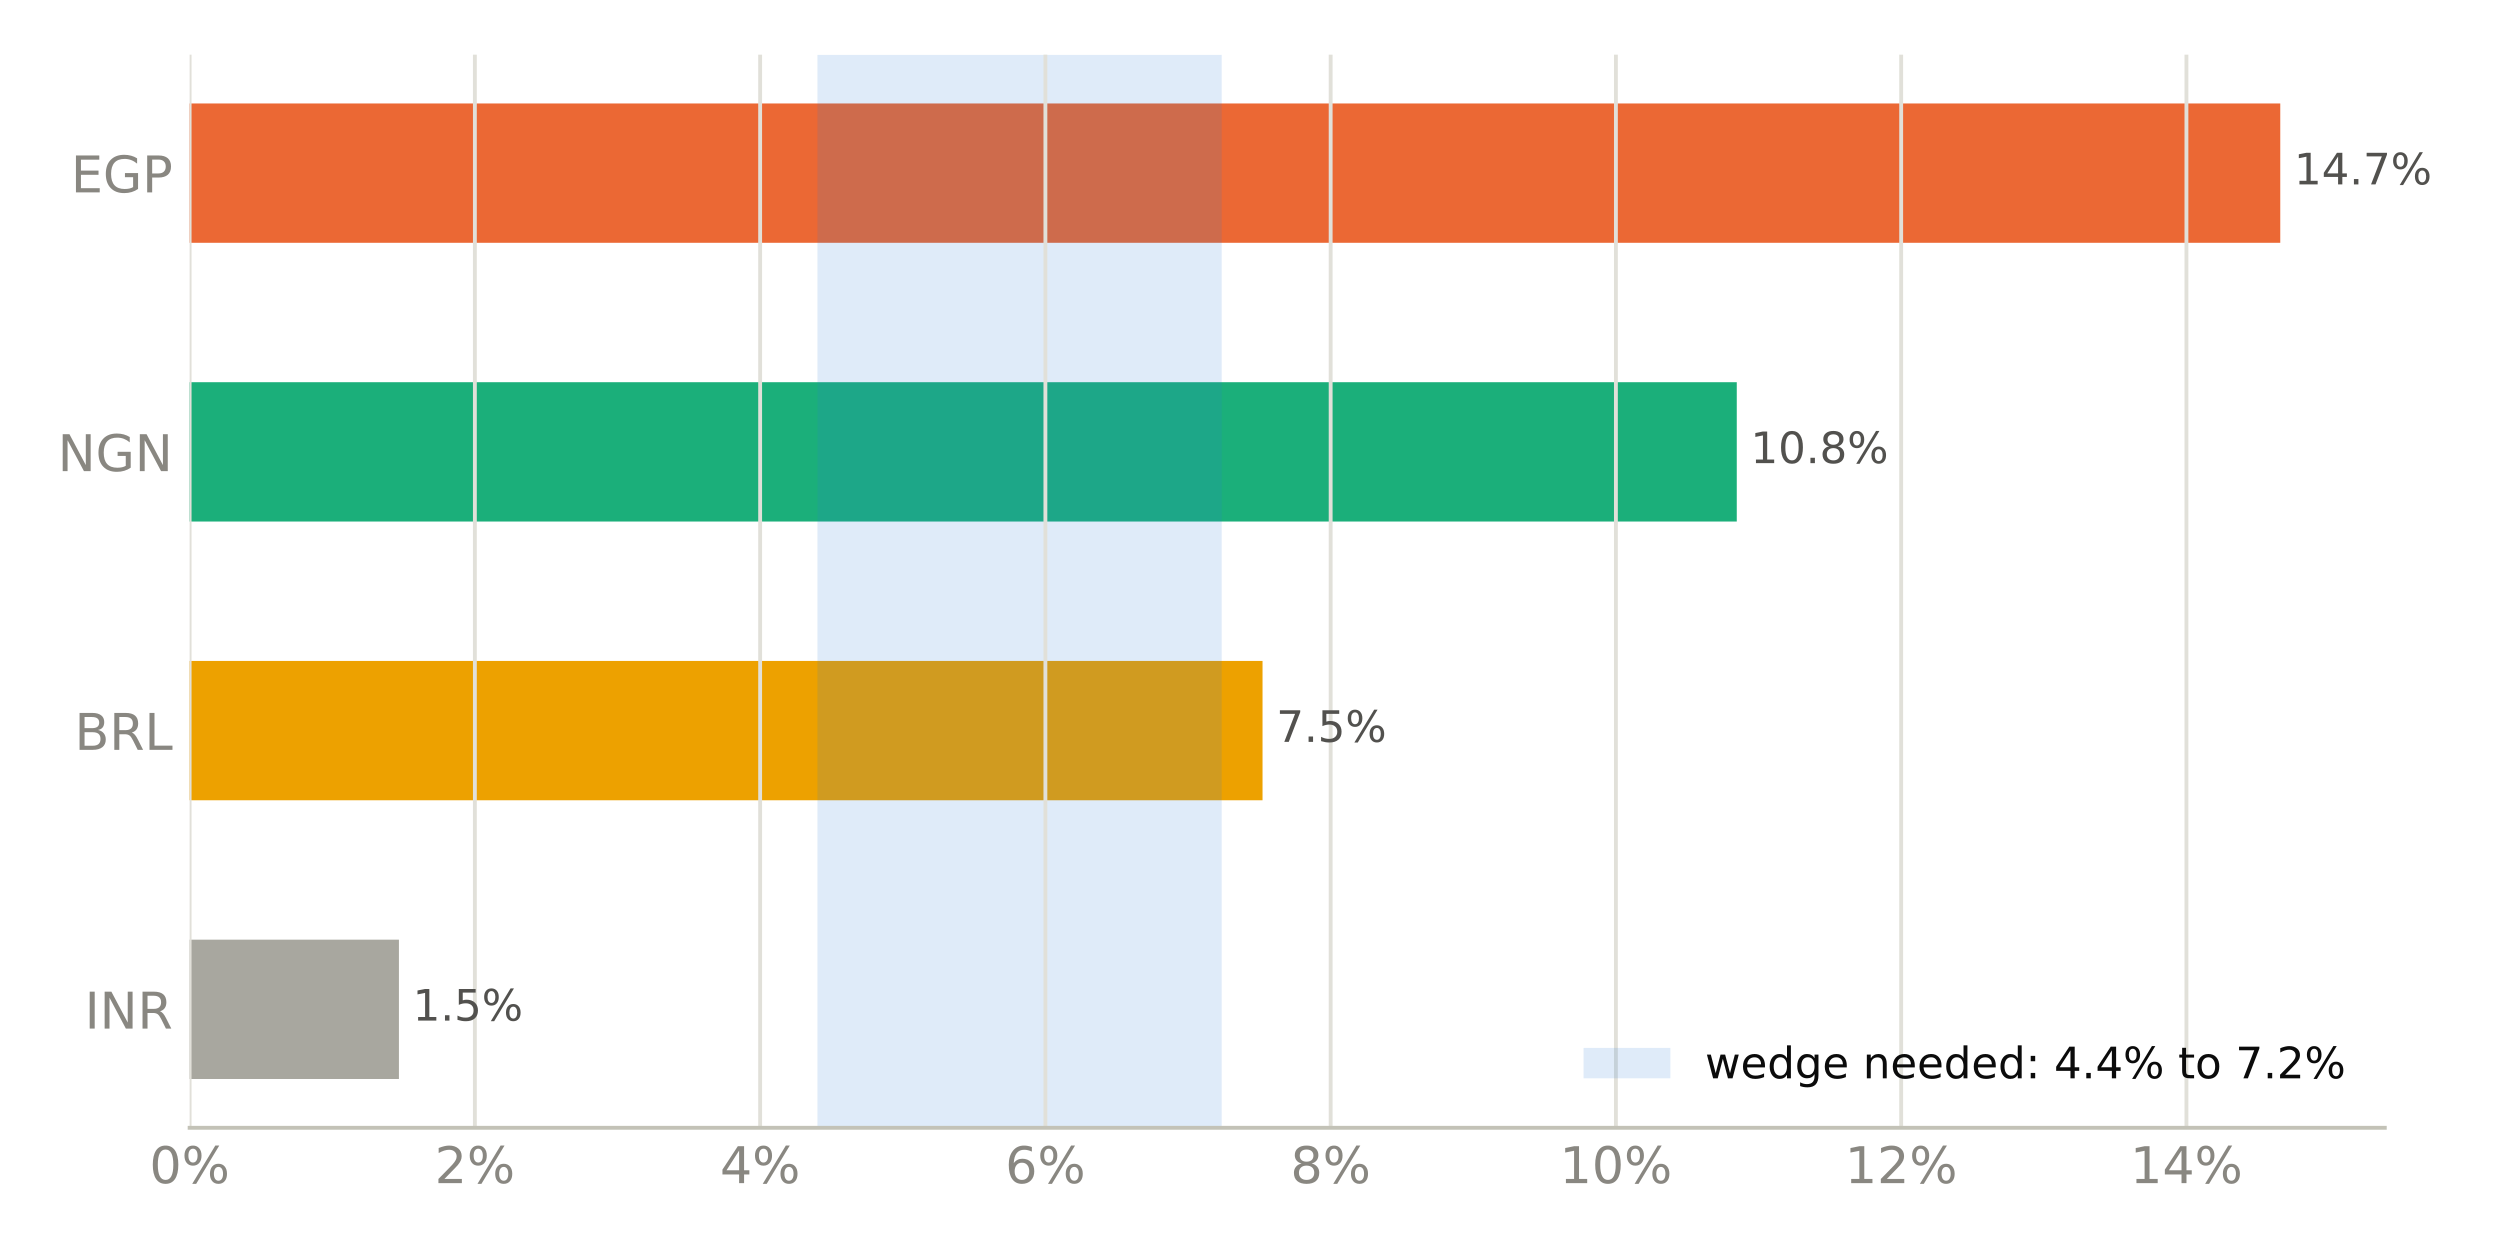
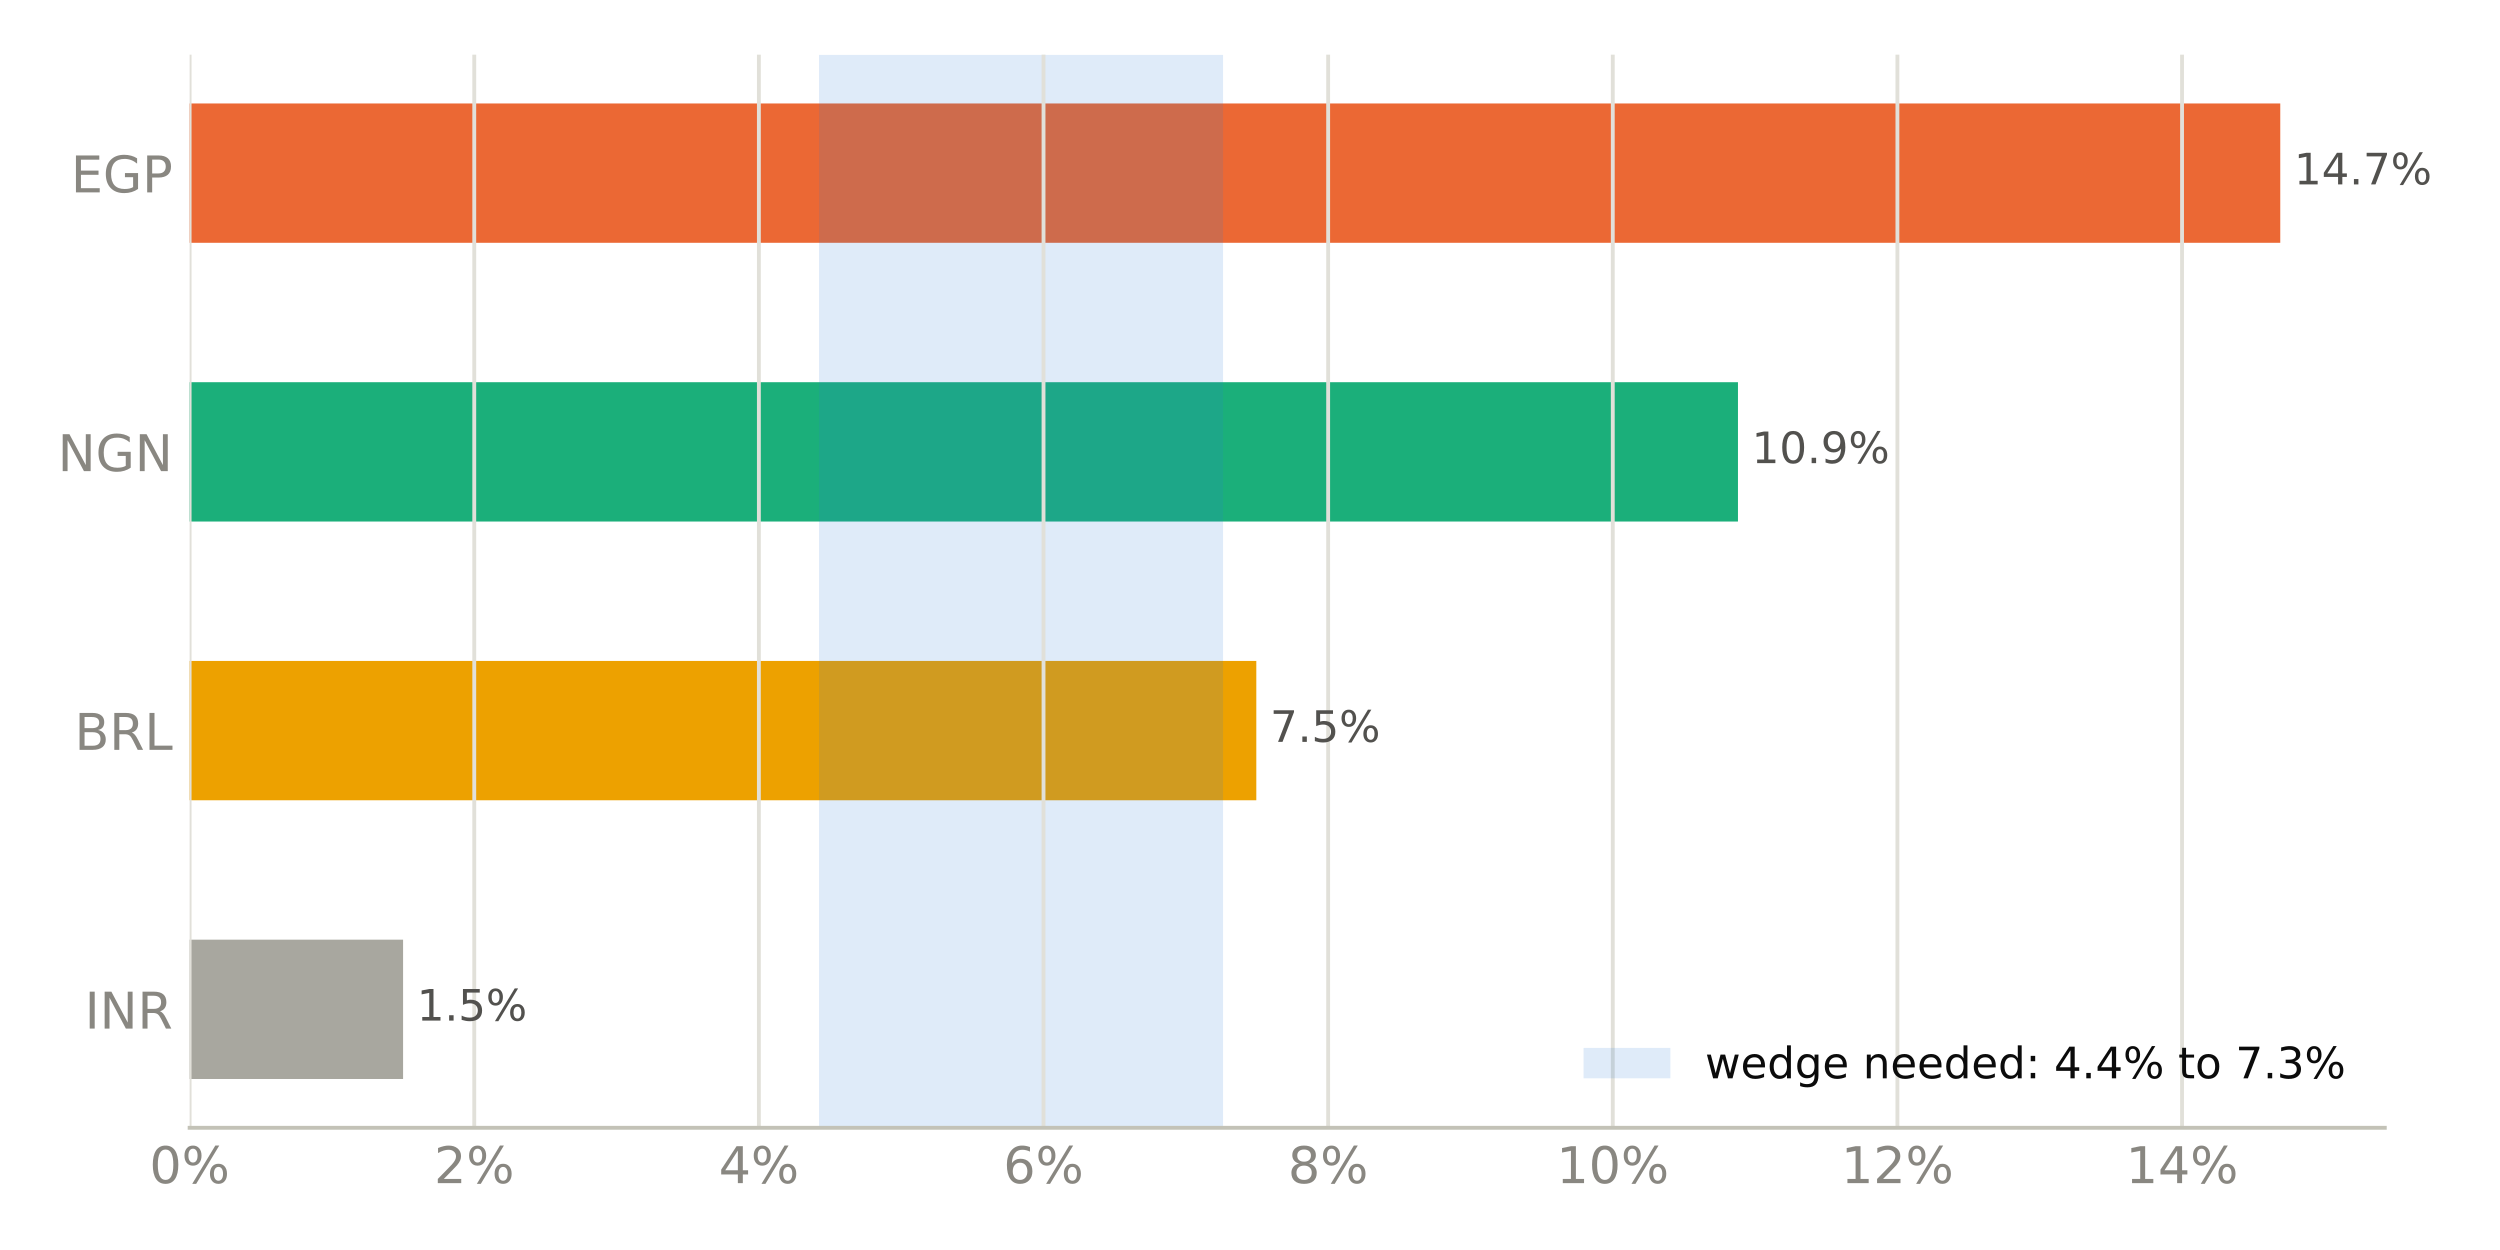
<svg xmlns="http://www.w3.org/2000/svg" xmlns:xlink="http://www.w3.org/1999/xlink" width="518.4pt" height="259.2pt" viewBox="0 0 518.4 259.2" version="1.1">
  <defs>
    <style type="text/css">*{stroke-linejoin: round; stroke-linecap: butt}</style>
  </defs>
  <g id="figure_1">
    <g id="patch_1">
      <path d="M 0 259.2  L 518.4 259.2  L 518.4 0  L 0 0  z " style="fill: #ffffff" />
    </g>
    <g id="axes_1">
      <g id="patch_2">
        <path d="M 39.32 233.86  L 494.511 233.86  L 494.511 11.34  L 39.32 11.34  z " style="fill: #ffffff" />
      </g>
      <g id="patch_3">
-         <path d="M 39.32 223.745  L 82.723 223.745  L 82.723 194.847  L 39.32 194.847  z " clip-path="url(#p39d47af1aa)" style="fill: #a8a79f" />
+         <path d="M 39.32 223.745  L 83.582 223.745  L 83.582 194.847  L 39.32 194.847  z " clip-path="url(#p70cb096288)" style="fill: #a8a79f" />
      </g>
      <g id="patch_4">
-         <path d="M 39.32 165.948  L 261.799 165.948  L 261.799 137.049  L 39.32 137.049  z " clip-path="url(#p39d47af1aa)" style="fill: #eda100" />
+         <path d="M 39.32 165.948  L 260.507 165.948  L 260.507 137.049  L 39.32 137.049  z " clip-path="url(#p70cb096288)" style="fill: #eda100" />
      </g>
      <g id="patch_5">
-         <path d="M 39.32 108.151  L 360.137 108.151  L 360.137 79.252  L 39.32 79.252  z " clip-path="url(#p39d47af1aa)" style="fill: #1baf7a" />
+         <path d="M 39.32 108.151  L 360.385 108.151  L 360.385 79.252  L 39.32 79.252  z " clip-path="url(#p70cb096288)" style="fill: #1baf7a" />
      </g>
      <g id="patch_6">
-         <path d="M 39.32 50.353  L 472.836 50.353  L 472.836 21.455  L 39.32 21.455  z " clip-path="url(#p39d47af1aa)" style="fill: #eb6834" />
+         <path d="M 39.32 50.353  L 472.836 50.353  L 472.836 21.455  L 39.32 21.455  z " clip-path="url(#p70cb096288)" style="fill: #eb6834" />
      </g>
      <g id="patch_7">
-         <path d="M 169.508 233.86  L 253.33 233.86  L 253.33 11.34  L 169.508 11.34  z " clip-path="url(#p39d47af1aa)" style="fill: #2a78d6; opacity: 0.15" />
+         <path d="M 169.834 233.86  L 253.614 233.86  L 253.614 11.34  L 169.834 11.34  z " clip-path="url(#p70cb096288)" style="fill: #2a78d6; opacity: 0.15" />
      </g>
      <g id="matplotlib.axis_1">
        <g id="xtick_1">
          <g id="line2d_1">
-             <path d="M 39.32 233.86  L 39.32 11.34  " clip-path="url(#p39d47af1aa)" style="fill: none; stroke: #e1e0d9; stroke-width: 0.8; stroke-linecap: square" />
+             <path d="M 39.32 233.86  L 39.32 11.34  " clip-path="url(#p70cb096288)" style="fill: none; stroke: #e1e0d9; stroke-width: 0.8; stroke-linecap: square" />
          </g>
          <g id="line2d_2" />
          <g id="text_1">
            <g style="fill: #898781" transform="translate(30.99137 245.3375) scale(0.105 -0.105)">
              <defs>
                <path id="DejaVuSans-13" d="M 2034 4250  Q 1547 4250 1301 3770  Q 1056 3291 1056 2328  Q 1056 1369 1301 889  Q 1547 409 2034 409  Q 2525 409 2770 889  Q 3016 1369 3016 2328  Q 3016 3291 2770 3770  Q 2525 4250 2034 4250  z M 2034 4750  Q 2819 4750 3233 4129  Q 3647 3509 3647 2328  Q 3647 1150 3233 529  Q 2819 -91 2034 -91  Q 1250 -91 836 529  Q 422 1150 422 2328  Q 422 3509 836 4129  Q 1250 4750 2034 4750  z " transform="scale(0.015625)" />
                <path id="DejaVuSans-8" d="M 4653 2053  Q 4381 2053 4226 1822  Q 4072 1591 4072 1178  Q 4072 772 4226 539  Q 4381 306 4653 306  Q 4919 306 5073 539  Q 5228 772 5228 1178  Q 5228 1588 5073 1820  Q 4919 2053 4653 2053  z M 4653 2450  Q 5147 2450 5437 2106  Q 5728 1763 5728 1178  Q 5728 594 5436 251  Q 5144 -91 4653 -91  Q 4153 -91 3862 251  Q 3572 594 3572 1178  Q 3572 1766 3864 2108  Q 4156 2450 4653 2450  z M 1428 4353  Q 1159 4353 1004 4120  Q 850 3888 850 3481  Q 850 3069 1003 2837  Q 1156 2606 1428 2606  Q 1700 2606 1854 2837  Q 2009 3069 2009 3481  Q 2009 3884 1853 4118  Q 1697 4353 1428 4353  z M 4250 4750  L 4750 4750  L 1831 -91  L 1331 -91  L 4250 4750  z M 1428 4750  Q 1922 4750 2215 4408  Q 2509 4066 2509 3481  Q 2509 2891 2217 2550  Q 1925 2209 1428 2209  Q 931 2209 642 2551  Q 353 2894 353 3481  Q 353 4063 643 4406  Q 934 4750 1428 4750  z " transform="scale(0.015625)" />
              </defs>
              <use xlink:href="#DejaVuSans-13" />
              <use xlink:href="#DejaVuSans-8" transform="translate(63.625 0)" />
            </g>
          </g>
        </g>
        <g id="xtick_2">
          <g id="line2d_3">
-             <path d="M 98.471 233.86  L 98.471 11.34  " clip-path="url(#p39d47af1aa)" style="fill: none; stroke: #e1e0d9; stroke-width: 0.8; stroke-linecap: square" />
+             <path d="M 98.341 233.86  L 98.341 11.34  " clip-path="url(#p70cb096288)" style="fill: none; stroke: #e1e0d9; stroke-width: 0.8; stroke-linecap: square" />
          </g>
          <g id="line2d_4" />
          <g id="text_2">
-             <g style="fill: #898781" transform="translate(90.14259 245.3375) scale(0.105 -0.105)">
+             <g style="fill: #898781" transform="translate(90.0126 245.3375) scale(0.105 -0.105)">
              <defs>
                <path id="DejaVuSans-15" d="M 1228 531  L 3431 531  L 3431 0  L 469 0  L 469 531  Q 828 903 1448 1529  Q 2069 2156 2228 2338  Q 2531 2678 2651 2914  Q 2772 3150 2772 3378  Q 2772 3750 2511 3984  Q 2250 4219 1831 4219  Q 1534 4219 1204 4116  Q 875 4013 500 3803  L 500 4441  Q 881 4594 1212 4672  Q 1544 4750 1819 4750  Q 2544 4750 2975 4387  Q 3406 4025 3406 3419  Q 3406 3131 3298 2873  Q 3191 2616 2906 2266  Q 2828 2175 2409 1742  Q 1991 1309 1228 531  z " transform="scale(0.015625)" />
              </defs>
              <use xlink:href="#DejaVuSans-15" />
              <use xlink:href="#DejaVuSans-8" transform="translate(63.625 0)" />
            </g>
          </g>
        </g>
        <g id="xtick_3">
          <g id="line2d_5">
-             <path d="M 157.622 233.86  L 157.622 11.34  " clip-path="url(#p39d47af1aa)" style="fill: none; stroke: #e1e0d9; stroke-width: 0.8; stroke-linecap: square" />
+             <path d="M 157.362 233.86  L 157.362 11.34  " clip-path="url(#p70cb096288)" style="fill: none; stroke: #e1e0d9; stroke-width: 0.8; stroke-linecap: square" />
          </g>
          <g id="line2d_6" />
          <g id="text_3">
-             <g style="fill: #898781" transform="translate(149.2938 245.3375) scale(0.105 -0.105)">
+             <g style="fill: #898781" transform="translate(149.0338 245.3375) scale(0.105 -0.105)">
              <defs>
                <path id="DejaVuSans-17" d="M 2419 4116  L 825 1625  L 2419 1625  L 2419 4116  z M 2253 4666  L 3047 4666  L 3047 1625  L 3713 1625  L 3713 1100  L 3047 1100  L 3047 0  L 2419 0  L 2419 1100  L 313 1100  L 313 1709  L 2253 4666  z " transform="scale(0.015625)" />
              </defs>
              <use xlink:href="#DejaVuSans-17" />
              <use xlink:href="#DejaVuSans-8" transform="translate(63.625 0)" />
            </g>
          </g>
        </g>
        <g id="xtick_4">
          <g id="line2d_7">
-             <path d="M 216.774 233.86  L 216.774 11.34  " clip-path="url(#p39d47af1aa)" style="fill: none; stroke: #e1e0d9; stroke-width: 0.8; stroke-linecap: square" />
+             <path d="M 216.384 233.86  L 216.384 11.34  " clip-path="url(#p70cb096288)" style="fill: none; stroke: #e1e0d9; stroke-width: 0.8; stroke-linecap: square" />
          </g>
          <g id="line2d_8" />
          <g id="text_4">
-             <g style="fill: #898781" transform="translate(208.445 245.3375) scale(0.105 -0.105)">
+             <g style="fill: #898781" transform="translate(208.0551 245.3375) scale(0.105 -0.105)">
              <defs>
                <path id="DejaVuSans-19" d="M 2113 2584  Q 1688 2584 1439 2293  Q 1191 2003 1191 1497  Q 1191 994 1439 701  Q 1688 409 2113 409  Q 2538 409 2786 701  Q 3034 994 3034 1497  Q 3034 2003 2786 2293  Q 2538 2584 2113 2584  z M 3366 4563  L 3366 3988  Q 3128 4100 2886 4159  Q 2644 4219 2406 4219  Q 1781 4219 1451 3797  Q 1122 3375 1075 2522  Q 1259 2794 1537 2939  Q 1816 3084 2150 3084  Q 2853 3084 3261 2657  Q 3669 2231 3669 1497  Q 3669 778 3244 343  Q 2819 -91 2113 -91  Q 1303 -91 875 529  Q 447 1150 447 2328  Q 447 3434 972 4092  Q 1497 4750 2381 4750  Q 2619 4750 2861 4703  Q 3103 4656 3366 4563  z " transform="scale(0.015625)" />
              </defs>
              <use xlink:href="#DejaVuSans-19" />
              <use xlink:href="#DejaVuSans-8" transform="translate(63.625 0)" />
            </g>
          </g>
        </g>
        <g id="xtick_5">
          <g id="line2d_9">
-             <path d="M 275.925 233.86  L 275.925 11.34  " clip-path="url(#p39d47af1aa)" style="fill: none; stroke: #e1e0d9; stroke-width: 0.8; stroke-linecap: square" />
+             <path d="M 275.405 233.86  L 275.405 11.34  " clip-path="url(#p70cb096288)" style="fill: none; stroke: #e1e0d9; stroke-width: 0.8; stroke-linecap: square" />
          </g>
          <g id="line2d_10" />
          <g id="text_5">
-             <g style="fill: #898781" transform="translate(267.5963 245.3375) scale(0.105 -0.105)">
+             <g style="fill: #898781" transform="translate(267.0763 245.3375) scale(0.105 -0.105)">
              <defs>
                <path id="DejaVuSans-1b" d="M 2034 2216  Q 1584 2216 1326 1975  Q 1069 1734 1069 1313  Q 1069 891 1326 650  Q 1584 409 2034 409  Q 2484 409 2743 651  Q 3003 894 3003 1313  Q 3003 1734 2745 1975  Q 2488 2216 2034 2216  z M 1403 2484  Q 997 2584 770 2862  Q 544 3141 544 3541  Q 544 4100 942 4425  Q 1341 4750 2034 4750  Q 2731 4750 3128 4425  Q 3525 4100 3525 3541  Q 3525 3141 3298 2862  Q 3072 2584 2669 2484  Q 3125 2378 3379 2068  Q 3634 1759 3634 1313  Q 3634 634 3220 271  Q 2806 -91 2034 -91  Q 1263 -91 848 271  Q 434 634 434 1313  Q 434 1759 690 2068  Q 947 2378 1403 2484  z M 1172 3481  Q 1172 3119 1398 2916  Q 1625 2713 2034 2713  Q 2441 2713 2670 2916  Q 2900 3119 2900 3481  Q 2900 3844 2670 4047  Q 2441 4250 2034 4250  Q 1625 4250 1398 4047  Q 1172 3844 1172 3481  z " transform="scale(0.015625)" />
              </defs>
              <use xlink:href="#DejaVuSans-1b" />
              <use xlink:href="#DejaVuSans-8" transform="translate(63.625 0)" />
            </g>
          </g>
        </g>
        <g id="xtick_6">
          <g id="line2d_11">
-             <path d="M 335.076 233.86  L 335.076 11.34  " clip-path="url(#p39d47af1aa)" style="fill: none; stroke: #e1e0d9; stroke-width: 0.8; stroke-linecap: square" />
+             <path d="M 334.426 233.86  L 334.426 11.34  " clip-path="url(#p70cb096288)" style="fill: none; stroke: #e1e0d9; stroke-width: 0.8; stroke-linecap: square" />
          </g>
          <g id="line2d_12" />
          <g id="text_6">
-             <g style="fill: #898781" transform="translate(323.4072 245.3375) scale(0.105 -0.105)">
+             <g style="fill: #898781" transform="translate(322.7572 245.3375) scale(0.105 -0.105)">
              <defs>
                <path id="DejaVuSans-14" d="M 794 531  L 1825 531  L 1825 4091  L 703 3866  L 703 4441  L 1819 4666  L 2450 4666  L 2450 531  L 3481 531  L 3481 0  L 794 0  L 794 531  z " transform="scale(0.015625)" />
              </defs>
              <use xlink:href="#DejaVuSans-14" />
              <use xlink:href="#DejaVuSans-13" transform="translate(63.625 0)" />
              <use xlink:href="#DejaVuSans-8" transform="translate(127.25 0)" />
            </g>
          </g>
        </g>
        <g id="xtick_7">
          <g id="line2d_13">
-             <path d="M 394.227 233.86  L 394.227 11.34  " clip-path="url(#p39d47af1aa)" style="fill: none; stroke: #e1e0d9; stroke-width: 0.8; stroke-linecap: square" />
+             <path d="M 393.447 233.86  L 393.447 11.34  " clip-path="url(#p70cb096288)" style="fill: none; stroke: #e1e0d9; stroke-width: 0.8; stroke-linecap: square" />
          </g>
          <g id="line2d_14" />
          <g id="text_7">
-             <g style="fill: #898781" transform="translate(382.5584 245.3375) scale(0.105 -0.105)">
+             <g style="fill: #898781" transform="translate(381.7785 245.3375) scale(0.105 -0.105)">
              <use xlink:href="#DejaVuSans-14" />
              <use xlink:href="#DejaVuSans-15" transform="translate(63.625 0)" />
              <use xlink:href="#DejaVuSans-8" transform="translate(127.25 0)" />
            </g>
          </g>
        </g>
        <g id="xtick_8">
          <g id="line2d_15">
-             <path d="M 453.379 233.86  L 453.379 11.34  " clip-path="url(#p39d47af1aa)" style="fill: none; stroke: #e1e0d9; stroke-width: 0.8; stroke-linecap: square" />
+             <path d="M 452.469 233.86  L 452.469 11.34  " clip-path="url(#p70cb096288)" style="fill: none; stroke: #e1e0d9; stroke-width: 0.8; stroke-linecap: square" />
          </g>
          <g id="line2d_16" />
          <g id="text_8">
-             <g style="fill: #898781" transform="translate(441.7096 245.3375) scale(0.105 -0.105)">
+             <g style="fill: #898781" transform="translate(440.7997 245.3375) scale(0.105 -0.105)">
              <use xlink:href="#DejaVuSans-14" />
              <use xlink:href="#DejaVuSans-17" transform="translate(63.625 0)" />
              <use xlink:href="#DejaVuSans-8" transform="translate(127.25 0)" />
            </g>
          </g>
        </g>
      </g>
      <g id="matplotlib.axis_2">
        <g id="ytick_1">
          <g id="line2d_17" />
          <g id="text_9">
            <g style="fill: #898781" transform="translate(17.57133 213.2849) scale(0.105 -0.105)">
              <defs>
                <path id="DejaVuSans-2c" d="M 628 4666  L 1259 4666  L 1259 0  L 628 0  L 628 4666  z " transform="scale(0.015625)" />
                <path id="DejaVuSans-31" d="M 628 4666  L 1478 4666  L 3547 763  L 3547 4666  L 4159 4666  L 4159 0  L 3309 0  L 1241 3903  L 1241 0  L 628 0  L 628 4666  z " transform="scale(0.015625)" />
                <path id="DejaVuSans-35" d="M 2841 2188  Q 3044 2119 3236 1894  Q 3428 1669 3622 1275  L 4263 0  L 3584 0  L 2988 1197  Q 2756 1666 2539 1819  Q 2322 1972 1947 1972  L 1259 1972  L 1259 0  L 628 0  L 628 4666  L 2053 4666  Q 2853 4666 3247 4331  Q 3641 3997 3641 3322  Q 3641 2881 3436 2590  Q 3231 2300 2841 2188  z M 1259 4147  L 1259 2491  L 2053 2491  Q 2509 2491 2742 2702  Q 2975 2913 2975 3322  Q 2975 3731 2742 3939  Q 2509 4147 2053 4147  L 1259 4147  z " transform="scale(0.015625)" />
              </defs>
              <use xlink:href="#DejaVuSans-2c" />
              <use xlink:href="#DejaVuSans-31" transform="translate(29.5 0)" />
              <use xlink:href="#DejaVuSans-35" transform="translate(104.3125 0)" />
            </g>
          </g>
        </g>
        <g id="ytick_2">
          <g id="line2d_18" />
          <g id="text_10">
            <g style="fill: #898781" transform="translate(15.46969 155.4875) scale(0.105 -0.105)">
              <defs>
                <path id="DejaVuSans-25" d="M 1259 2228  L 1259 519  L 2272 519  Q 2781 519 3026 730  Q 3272 941 3272 1375  Q 3272 1813 3026 2020  Q 2781 2228 2272 2228  L 1259 2228  z M 1259 4147  L 1259 2741  L 2194 2741  Q 2656 2741 2882 2914  Q 3109 3088 3109 3444  Q 3109 3797 2882 3972  Q 2656 4147 2194 4147  L 1259 4147  z M 628 4666  L 2241 4666  Q 2963 4666 3353 4366  Q 3744 4066 3744 3513  Q 3744 3084 3544 2831  Q 3344 2578 2956 2516  Q 3422 2416 3680 2098  Q 3938 1781 3938 1306  Q 3938 681 3513 340  Q 3088 0 2303 0  L 628 0  L 628 4666  z " transform="scale(0.015625)" />
                <path id="DejaVuSans-2f" d="M 628 4666  L 1259 4666  L 1259 531  L 3531 531  L 3531 0  L 628 0  L 628 4666  z " transform="scale(0.015625)" />
              </defs>
              <use xlink:href="#DejaVuSans-25" />
              <use xlink:href="#DejaVuSans-35" transform="translate(68.60938 0)" />
              <use xlink:href="#DejaVuSans-2f" transform="translate(138.0938 0)" />
            </g>
          </g>
        </g>
        <g id="ytick_3">
          <g id="line2d_19" />
          <g id="text_11">
            <g style="fill: #898781" transform="translate(11.97352 97.69007) scale(0.105 -0.105)">
              <defs>
                <path id="DejaVuSans-2a" d="M 3809 666  L 3809 1919  L 2778 1919  L 2778 2438  L 4434 2438  L 4434 434  Q 4069 175 3628 42  Q 3188 -91 2688 -91  Q 1594 -91 976 548  Q 359 1188 359 2328  Q 359 3472 976 4111  Q 1594 4750 2688 4750  Q 3144 4750 3555 4637  Q 3966 4525 4313 4306  L 4313 3634  Q 3963 3931 3569 4081  Q 3175 4231 2741 4231  Q 1884 4231 1454 3753  Q 1025 3275 1025 2328  Q 1025 1384 1454 906  Q 1884 428 2741 428  Q 3075 428 3337 486  Q 3600 544 3809 666  z " transform="scale(0.015625)" />
              </defs>
              <use xlink:href="#DejaVuSans-31" />
              <use xlink:href="#DejaVuSans-2a" transform="translate(74.8125 0)" />
              <use xlink:href="#DejaVuSans-31" transform="translate(152.2969 0)" />
            </g>
          </g>
        </g>
        <g id="ytick_4">
          <g id="line2d_20" />
          <g id="text_12">
            <g style="fill: #898781" transform="translate(14.71828 39.89267) scale(0.105 -0.105)">
              <defs>
                <path id="DejaVuSans-28" d="M 628 4666  L 3578 4666  L 3578 4134  L 1259 4134  L 1259 2753  L 3481 2753  L 3481 2222  L 1259 2222  L 1259 531  L 3634 531  L 3634 0  L 628 0  L 628 4666  z " transform="scale(0.015625)" />
                <path id="DejaVuSans-33" d="M 1259 4147  L 1259 2394  L 2053 2394  Q 2494 2394 2734 2622  Q 2975 2850 2975 3272  Q 2975 3691 2734 3919  Q 2494 4147 2053 4147  L 1259 4147  z M 628 4666  L 2053 4666  Q 2838 4666 3239 4311  Q 3641 3956 3641 3272  Q 3641 2581 3239 2228  Q 2838 1875 2053 1875  L 1259 1875  L 1259 0  L 628 0  L 628 4666  z " transform="scale(0.015625)" />
              </defs>
              <use xlink:href="#DejaVuSans-28" />
              <use xlink:href="#DejaVuSans-2a" transform="translate(63.1875 0)" />
              <use xlink:href="#DejaVuSans-33" transform="translate(140.6719 0)" />
            </g>
          </g>
        </g>
      </g>
      <g id="patch_8">
        <path d="M 39.32 233.86  L 494.511 233.86  " style="fill: none; stroke: #c3c2b7; stroke-width: 0.8; stroke-linejoin: miter; stroke-linecap: square" />
      </g>
      <g id="text_13">
-         <g style="fill: #52514e" transform="translate(82.72265 211.634) scale(0.09 -0.09)">
+         <g style="fill: #52514e" transform="translate(83.58167 211.634) scale(0.09 -0.09)">
          <defs>
            <path id="DejaVuSans-3" transform="scale(0.015625)" />
            <path id="DejaVuSans-11" d="M 684 794  L 1344 794  L 1344 0  L 684 0  L 684 794  z " transform="scale(0.015625)" />
            <path id="DejaVuSans-18" d="M 691 4666  L 3169 4666  L 3169 4134  L 1269 4134  L 1269 2991  Q 1406 3038 1543 3061  Q 1681 3084 1819 3084  Q 2600 3084 3056 2656  Q 3513 2228 3513 1497  Q 3513 744 3044 326  Q 2575 -91 1722 -91  Q 1428 -91 1123 -41  Q 819 9 494 109  L 494 744  Q 775 591 1075 516  Q 1375 441 1709 441  Q 2250 441 2565 725  Q 2881 1009 2881 1497  Q 2881 1984 2565 2268  Q 2250 2553 1709 2553  Q 1456 2553 1204 2497  Q 953 2441 691 2322  L 691 4666  z " transform="scale(0.015625)" />
          </defs>
          <use xlink:href="#DejaVuSans-3" />
          <use xlink:href="#DejaVuSans-14" transform="translate(31.78125 0)" />
          <use xlink:href="#DejaVuSans-11" transform="translate(95.40625 0)" />
          <use xlink:href="#DejaVuSans-18" transform="translate(127.1875 0)" />
          <use xlink:href="#DejaVuSans-8" transform="translate(190.8125 0)" />
        </g>
      </g>
      <g id="text_14">
-         <g style="fill: #52514e" transform="translate(261.7992 153.8366) scale(0.09 -0.09)">
+         <g style="fill: #52514e" transform="translate(260.5074 153.8366) scale(0.09 -0.09)">
          <defs>
            <path id="DejaVuSans-1a" d="M 525 4666  L 3525 4666  L 3525 4397  L 1831 0  L 1172 0  L 2766 4134  L 525 4134  L 525 4666  z " transform="scale(0.015625)" />
          </defs>
          <use xlink:href="#DejaVuSans-3" />
          <use xlink:href="#DejaVuSans-1a" transform="translate(31.78125 0)" />
          <use xlink:href="#DejaVuSans-11" transform="translate(95.40625 0)" />
          <use xlink:href="#DejaVuSans-18" transform="translate(127.1875 0)" />
          <use xlink:href="#DejaVuSans-8" transform="translate(190.8125 0)" />
        </g>
      </g>
      <g id="text_15">
-         <g style="fill: #52514e" transform="translate(360.1367 96.03919) scale(0.09 -0.09)">
+         <g style="fill: #52514e" transform="translate(360.3848 96.03919) scale(0.09 -0.09)">
+           <defs>
+             <path id="DejaVuSans-1c" d="M 703 97  L 703 672  Q 941 559 1184 500  Q 1428 441 1663 441  Q 2288 441 2617 861  Q 2947 1281 2994 2138  Q 2813 1869 2534 1725  Q 2256 1581 1919 1581  Q 1219 1581 811 2004  Q 403 2428 403 3163  Q 403 3881 828 4315  Q 1253 4750 1959 4750  Q 2769 4750 3195 4129  Q 3622 3509 3622 2328  Q 3622 1225 3098 567  Q 2575 -91 1691 -91  Q 1453 -91 1209 -44  Q 966 3 703 97  z M 1959 2075  Q 2384 2075 2632 2365  Q 2881 2656 2881 3163  Q 2881 3666 2632 3958  Q 2384 4250 1959 4250  Q 1534 4250 1286 3958  Q 1038 3666 1038 3163  Q 1038 2656 1286 2365  Q 1534 2075 1959 2075  z " transform="scale(0.015625)" />
+           </defs>
          <use xlink:href="#DejaVuSans-3" />
          <use xlink:href="#DejaVuSans-14" transform="translate(31.78125 0)" />
          <use xlink:href="#DejaVuSans-13" transform="translate(95.40625 0)" />
          <use xlink:href="#DejaVuSans-11" transform="translate(159.0312 0)" />
-           <use xlink:href="#DejaVuSans-1b" transform="translate(190.8125 0)" />
+           <use xlink:href="#DejaVuSans-1c" transform="translate(190.8125 0)" />
          <use xlink:href="#DejaVuSans-8" transform="translate(254.4375 0)" />
        </g>
      </g>
      <g id="text_16">
        <g style="fill: #52514e" transform="translate(472.8356 38.24179) scale(0.09 -0.09)">
          <use xlink:href="#DejaVuSans-3" />
          <use xlink:href="#DejaVuSans-14" transform="translate(31.78125 0)" />
          <use xlink:href="#DejaVuSans-17" transform="translate(95.40625 0)" />
          <use xlink:href="#DejaVuSans-11" transform="translate(159.0312 0)" />
          <use xlink:href="#DejaVuSans-1a" transform="translate(190.8125 0)" />
          <use xlink:href="#DejaVuSans-8" transform="translate(254.4375 0)" />
        </g>
      </g>
      <g id="legend_1">
        <g id="patch_9">
          <path d="M 328.367 223.598  L 346.367 223.598  L 346.367 217.298  L 328.367 217.298  z " style="fill: #2a78d6; opacity: 0.15" />
        </g>
        <g id="text_17">
          <g style="fill: #0b0b0b" transform="translate(353.5672 223.5979) scale(0.09 -0.09)">
            <defs>
              <path id="DejaVuSans-5a" d="M 269 3500  L 844 3500  L 1563 769  L 2278 3500  L 2956 3500  L 3675 769  L 4391 3500  L 4966 3500  L 4050 0  L 3372 0  L 2619 2869  L 1863 0  L 1184 0  L 269 3500  z " transform="scale(0.015625)" />
              <path id="DejaVuSans-48" d="M 3597 1894  L 3597 1613  L 953 1613  Q 991 1019 1311 708  Q 1631 397 2203 397  Q 2534 397 2845 478  Q 3156 559 3463 722  L 3463 178  Q 3153 47 2828 -22  Q 2503 -91 2169 -91  Q 1331 -91 842 396  Q 353 884 353 1716  Q 353 2575 817 3079  Q 1281 3584 2069 3584  Q 2775 3584 3186 3129  Q 3597 2675 3597 1894  z M 3022 2063  Q 3016 2534 2758 2815  Q 2500 3097 2075 3097  Q 1594 3097 1305 2825  Q 1016 2553 972 2059  L 3022 2063  z " transform="scale(0.015625)" />
              <path id="DejaVuSans-47" d="M 2906 2969  L 2906 4863  L 3481 4863  L 3481 0  L 2906 0  L 2906 525  Q 2725 213 2448 61  Q 2172 -91 1784 -91  Q 1150 -91 751 415  Q 353 922 353 1747  Q 353 2572 751 3078  Q 1150 3584 1784 3584  Q 2172 3584 2448 3432  Q 2725 3281 2906 2969  z M 947 1747  Q 947 1113 1208 752  Q 1469 391 1925 391  Q 2381 391 2643 752  Q 2906 1113 2906 1747  Q 2906 2381 2643 2742  Q 2381 3103 1925 3103  Q 1469 3103 1208 2742  Q 947 2381 947 1747  z " transform="scale(0.015625)" />
              <path id="DejaVuSans-4a" d="M 2906 1791  Q 2906 2416 2648 2759  Q 2391 3103 1925 3103  Q 1463 3103 1205 2759  Q 947 2416 947 1791  Q 947 1169 1205 825  Q 1463 481 1925 481  Q 2391 481 2648 825  Q 2906 1169 2906 1791  z M 3481 434  Q 3481 -459 3084 -895  Q 2688 -1331 1869 -1331  Q 1566 -1331 1297 -1286  Q 1028 -1241 775 -1147  L 775 -588  Q 1028 -725 1275 -790  Q 1522 -856 1778 -856  Q 2344 -856 2625 -561  Q 2906 -266 2906 331  L 2906 616  Q 2728 306 2450 153  Q 2172 0 1784 0  Q 1141 0 747 490  Q 353 981 353 1791  Q 353 2603 747 3093  Q 1141 3584 1784 3584  Q 2172 3584 2450 3431  Q 2728 3278 2906 2969  L 2906 3500  L 3481 3500  L 3481 434  z " transform="scale(0.015625)" />
              <path id="DejaVuSans-51" d="M 3513 2113  L 3513 0  L 2938 0  L 2938 2094  Q 2938 2591 2744 2837  Q 2550 3084 2163 3084  Q 1697 3084 1428 2787  Q 1159 2491 1159 1978  L 1159 0  L 581 0  L 581 3500  L 1159 3500  L 1159 2956  Q 1366 3272 1645 3428  Q 1925 3584 2291 3584  Q 2894 3584 3203 3211  Q 3513 2838 3513 2113  z " transform="scale(0.015625)" />
              <path id="DejaVuSans-1d" d="M 750 794  L 1409 794  L 1409 0  L 750 0  L 750 794  z M 750 3309  L 1409 3309  L 1409 2516  L 750 2516  L 750 3309  z " transform="scale(0.015625)" />
              <path id="DejaVuSans-57" d="M 1172 4494  L 1172 3500  L 2356 3500  L 2356 3053  L 1172 3053  L 1172 1153  Q 1172 725 1289 603  Q 1406 481 1766 481  L 2356 481  L 2356 0  L 1766 0  Q 1100 0 847 248  Q 594 497 594 1153  L 594 3053  L 172 3053  L 172 3500  L 594 3500  L 594 4494  L 1172 4494  z " transform="scale(0.015625)" />
              <path id="DejaVuSans-52" d="M 1959 3097  Q 1497 3097 1228 2736  Q 959 2375 959 1747  Q 959 1119 1226 758  Q 1494 397 1959 397  Q 2419 397 2687 759  Q 2956 1122 2956 1747  Q 2956 2369 2687 2733  Q 2419 3097 1959 3097  z M 1959 3584  Q 2709 3584 3137 3096  Q 3566 2609 3566 1747  Q 3566 888 3137 398  Q 2709 -91 1959 -91  Q 1206 -91 779 398  Q 353 888 353 1747  Q 353 2609 779 3096  Q 1206 3584 1959 3584  z " transform="scale(0.015625)" />
+               <path id="DejaVuSans-16" d="M 2597 2516  Q 3050 2419 3304 2112  Q 3559 1806 3559 1356  Q 3559 666 3084 287  Q 2609 -91 1734 -91  Q 1441 -91 1130 -33  Q 819 25 488 141  L 488 750  Q 750 597 1062 519  Q 1375 441 1716 441  Q 2309 441 2620 675  Q 2931 909 2931 1356  Q 2931 1769 2642 2001  Q 2353 2234 1838 2234  L 1294 2234  L 1294 2753  L 1863 2753  Q 2328 2753 2575 2939  Q 2822 3125 2822 3475  Q 2822 3834 2567 4026  Q 2313 4219 1838 4219  Q 1578 4219 1281 4162  Q 984 4106 628 3988  L 628 4550  Q 988 4650 1302 4700  Q 1616 4750 1894 4750  Q 2613 4750 3031 4423  Q 3450 4097 3450 3541  Q 3450 3153 3228 2886  Q 3006 2619 2597 2516  z " transform="scale(0.015625)" />
            </defs>
            <use xlink:href="#DejaVuSans-5a" />
            <use xlink:href="#DejaVuSans-48" transform="translate(81.78125 0)" />
            <use xlink:href="#DejaVuSans-47" transform="translate(143.3125 0)" />
            <use xlink:href="#DejaVuSans-4a" transform="translate(206.7969 0)" />
            <use xlink:href="#DejaVuSans-48" transform="translate(270.2812 0)" />
            <use xlink:href="#DejaVuSans-3" transform="translate(331.8125 0)" />
            <use xlink:href="#DejaVuSans-51" transform="translate(363.5938 0)" />
            <use xlink:href="#DejaVuSans-48" transform="translate(426.9688 0)" />
            <use xlink:href="#DejaVuSans-48" transform="translate(488.5 0)" />
            <use xlink:href="#DejaVuSans-47" transform="translate(550.0312 0)" />
            <use xlink:href="#DejaVuSans-48" transform="translate(613.5156 0)" />
            <use xlink:href="#DejaVuSans-47" transform="translate(675.0469 0)" />
            <use xlink:href="#DejaVuSans-1d" transform="translate(738.5312 0)" />
            <use xlink:href="#DejaVuSans-3" transform="translate(772.2188 0)" />
            <use xlink:href="#DejaVuSans-17" transform="translate(804 0)" />
            <use xlink:href="#DejaVuSans-11" transform="translate(867.625 0)" />
            <use xlink:href="#DejaVuSans-17" transform="translate(899.4062 0)" />
            <use xlink:href="#DejaVuSans-8" transform="translate(963.0312 0)" />
            <use xlink:href="#DejaVuSans-3" transform="translate(1058.047 0)" />
            <use xlink:href="#DejaVuSans-57" transform="translate(1089.828 0)" />
            <use xlink:href="#DejaVuSans-52" transform="translate(1129.031 0)" />
            <use xlink:href="#DejaVuSans-3" transform="translate(1190.219 0)" />
            <use xlink:href="#DejaVuSans-1a" transform="translate(1222 0)" />
            <use xlink:href="#DejaVuSans-11" transform="translate(1285.625 0)" />
-             <use xlink:href="#DejaVuSans-15" transform="translate(1317.406 0)" />
+             <use xlink:href="#DejaVuSans-16" transform="translate(1317.406 0)" />
            <use xlink:href="#DejaVuSans-8" transform="translate(1381.031 0)" />
          </g>
        </g>
      </g>
    </g>
  </g>
  <defs>
-     <clipPath id="p39d47af1aa">
+     <clipPath id="p70cb096288">
      <rect x="39.32" y="11.34" width="455.191" height="222.52" />
    </clipPath>
  </defs>
</svg>
